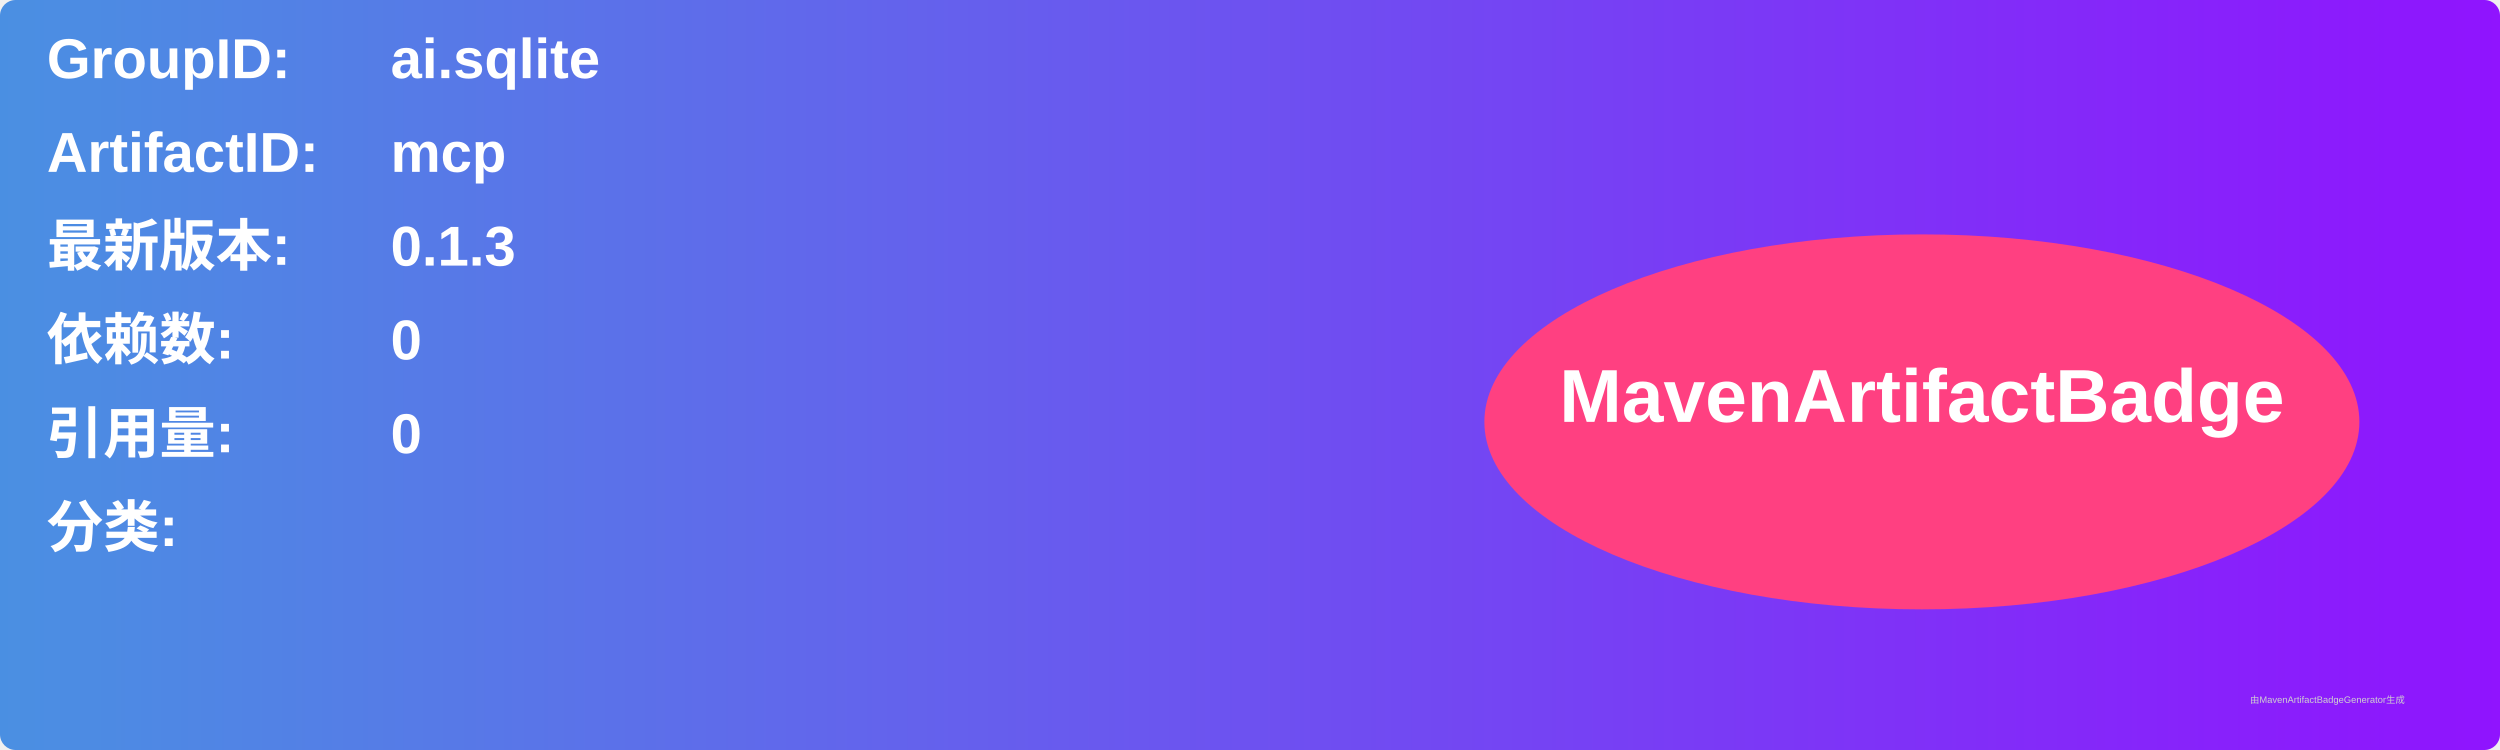
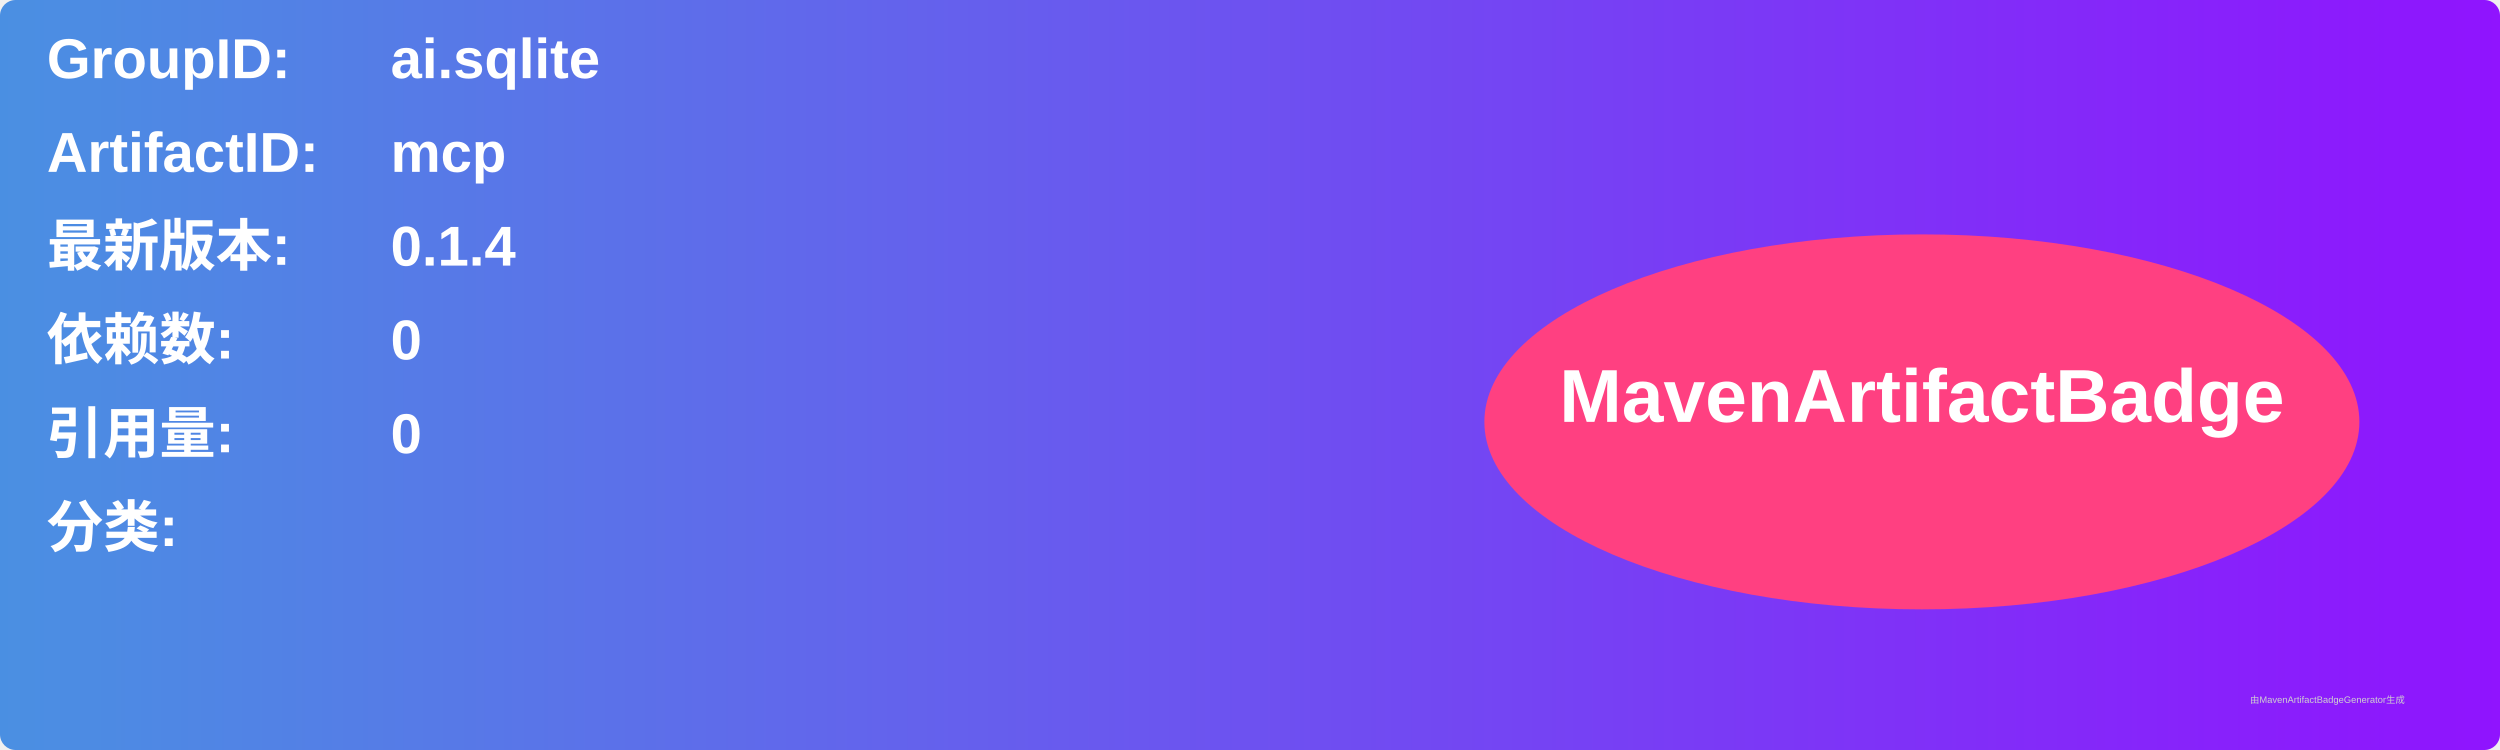
<svg xmlns="http://www.w3.org/2000/svg" width="800" height="240" viewBox="0 0 800 240">
  <linearGradient id="grad" x1="0%" y1="0%" x2="100%" y2="0%">
    <stop offset="0%" stop-color="#4a90e2" />
    <stop offset="100%" stop-color="#9013fe" />
  </linearGradient>
  <rect width="100%" height="100%" rx="5" ry="5" fill="url(#grad)" />
  <g transform="translate(15, 15)">
    <text x="0" y="10" font-family="Arial" font-size="18" fill="white" font-weight="bold" width="260">GroupID:</text>
    <text x="110" y="10" font-family="Arial" font-size="18" fill="white" font-weight="bold" width="460">ai.sqlite</text>
    <text x="0" y="40" font-family="Arial" font-size="18" fill="white" font-weight="bold" width="260">ArtifactID:</text>
    <text x="110" y="40" font-family="Arial" font-size="18" fill="white" font-weight="bold" width="460">mcp</text>
    <text x="0" y="70" font-family="Arial" font-size="18" fill="white" font-weight="bold">最新版本:</text>
    <text x="110" y="70" font-family="Arial" font-size="18" fill="white" font-weight="bold">
-       <tspan font-weight="bold">0.1.3</tspan>
+       <tspan font-weight="bold">0.1.4</tspan>
    </text>
    <text x="0" y="100" font-family="Arial" font-size="18" fill="white" font-weight="bold">依赖数: </text>
    <text x="110" y="100" font-family="Arial" font-size="18" fill="white">
      <tspan font-weight="bold">0</tspan>
    </text>
    <text x="0" y="130" font-family="Arial" font-size="18" fill="white" font-weight="bold">引用量: </text>
    <text x="110" y="130" font-family="Arial" font-size="18" fill="white">
      <tspan font-weight="bold">0</tspan>
    </text>
    <text x="0" y="160" font-family="Arial" font-size="18" fill="white" font-weight="bold">分类:</text>
    <text x="10" y="190" font-family="Arial" font-size="10" fill="white">
      <tspan font-weight="bold" />
    </text>
    <ellipse cx="600" cy="120" rx="140" ry="60" fill="#ff4081" />
    <text x="600" y="120" text-anchor="middle" font-family="Arial" font-size="24" fill="white" font-weight="bold">MavenArtifactBadge</text>
  </g>
  <text x="720" y="225" font-family="Arial" font-size="3" fill="#d0d0d0">由MavenArtifactBadgeGenerator生成</text>
</svg>
